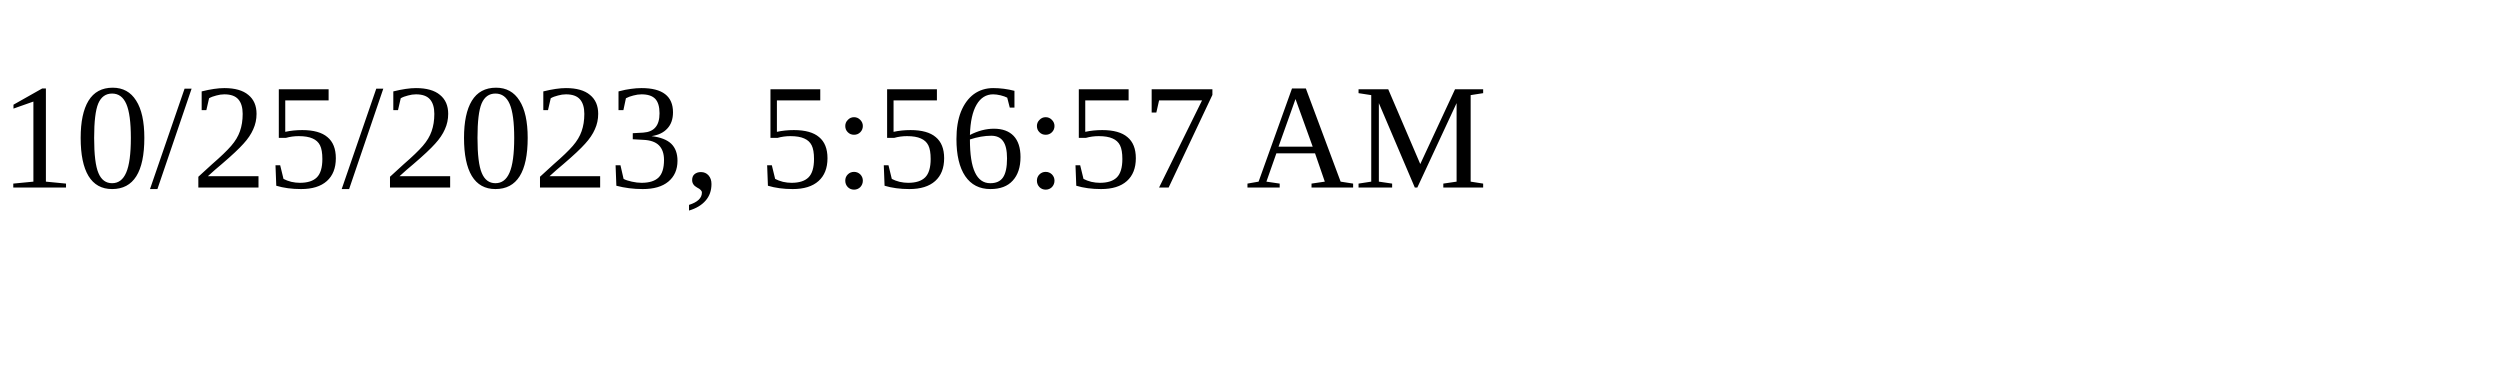
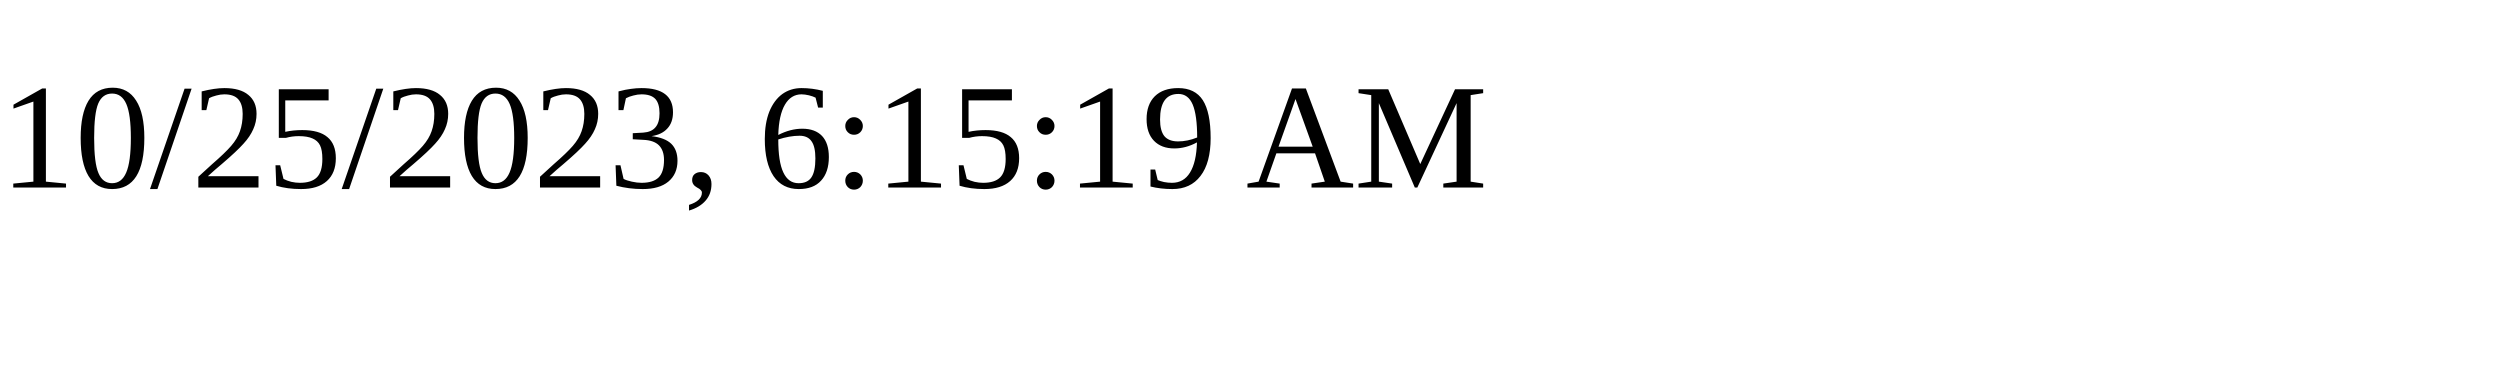
<svg xmlns="http://www.w3.org/2000/svg" height="30" width="200">
-   <text x="0" y="15">10/25/2023, 5:56:57 AM</text>
+   <text x="0" y="15">10/25/2023, 6:15:19 AM</text>
</svg>
